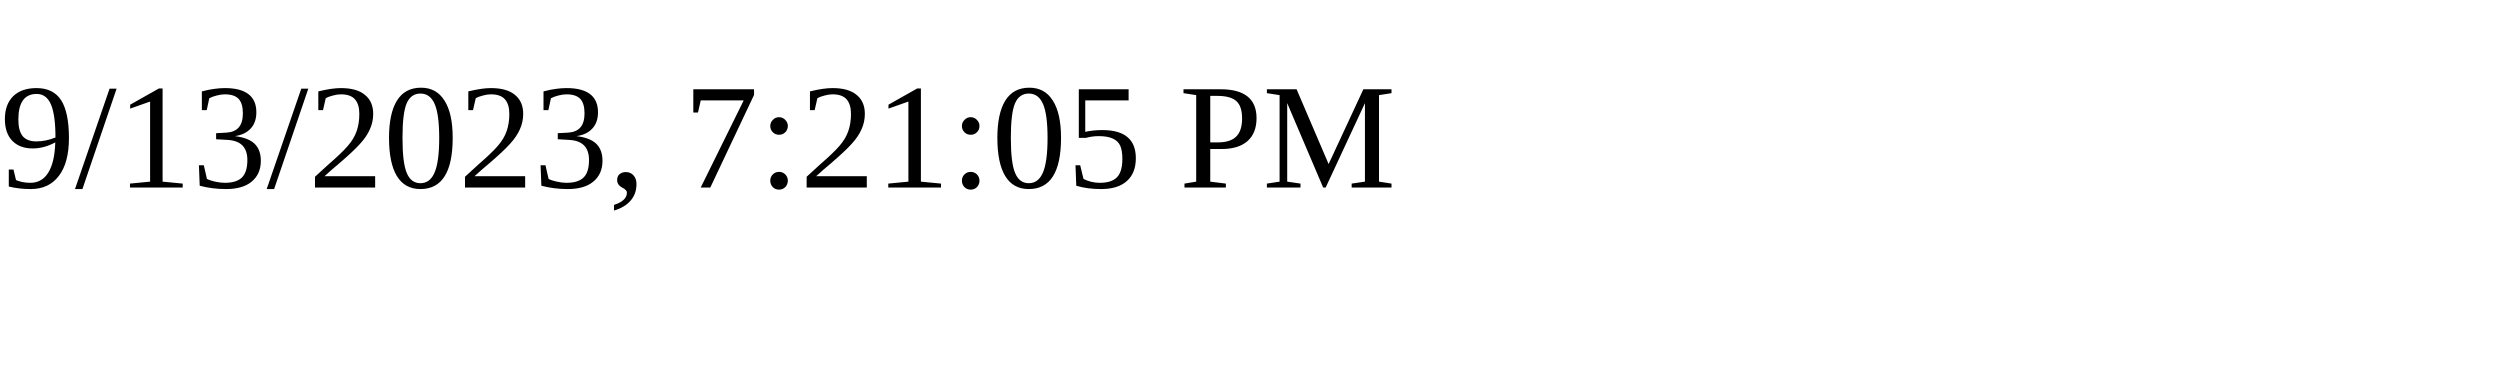
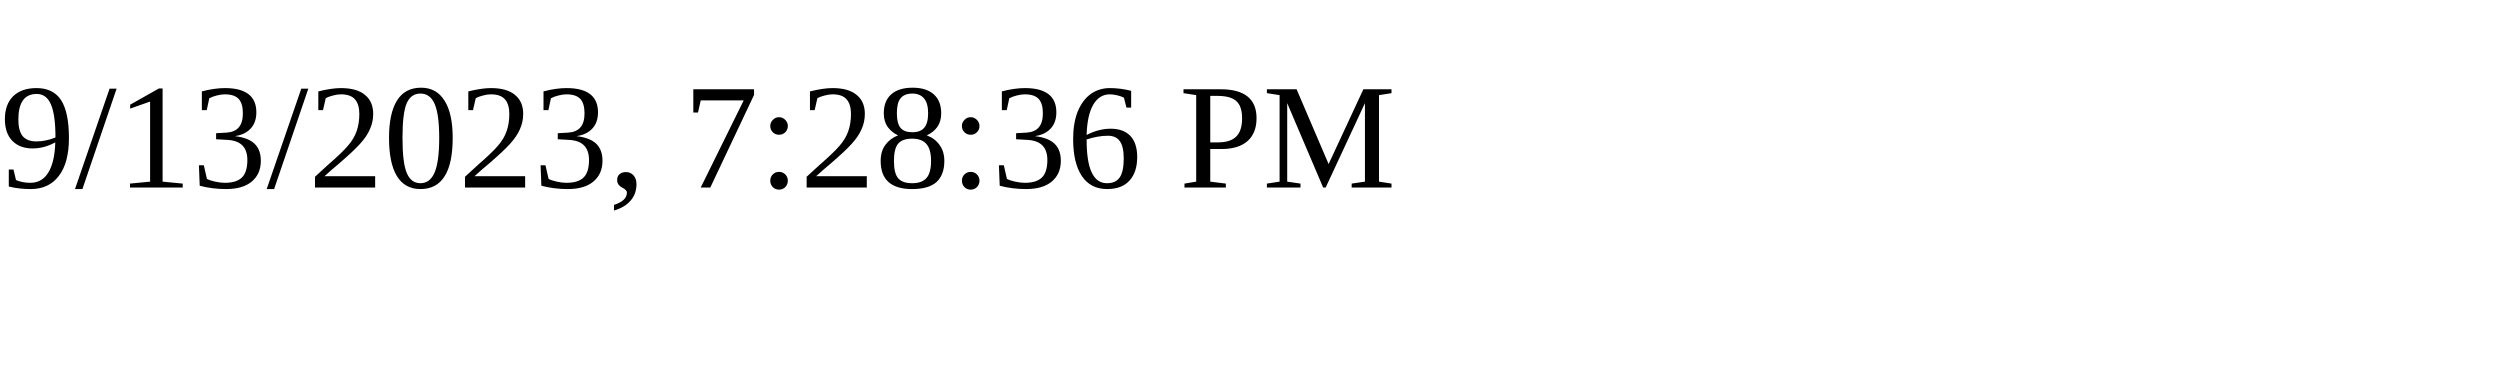
<svg xmlns="http://www.w3.org/2000/svg" height="30" width="200">
-   <text x="0" y="15">9/13/2023, 7:21:05 PM</text>
+   <text x="0" y="15">9/13/2023, 7:28:36 PM</text>
</svg>
